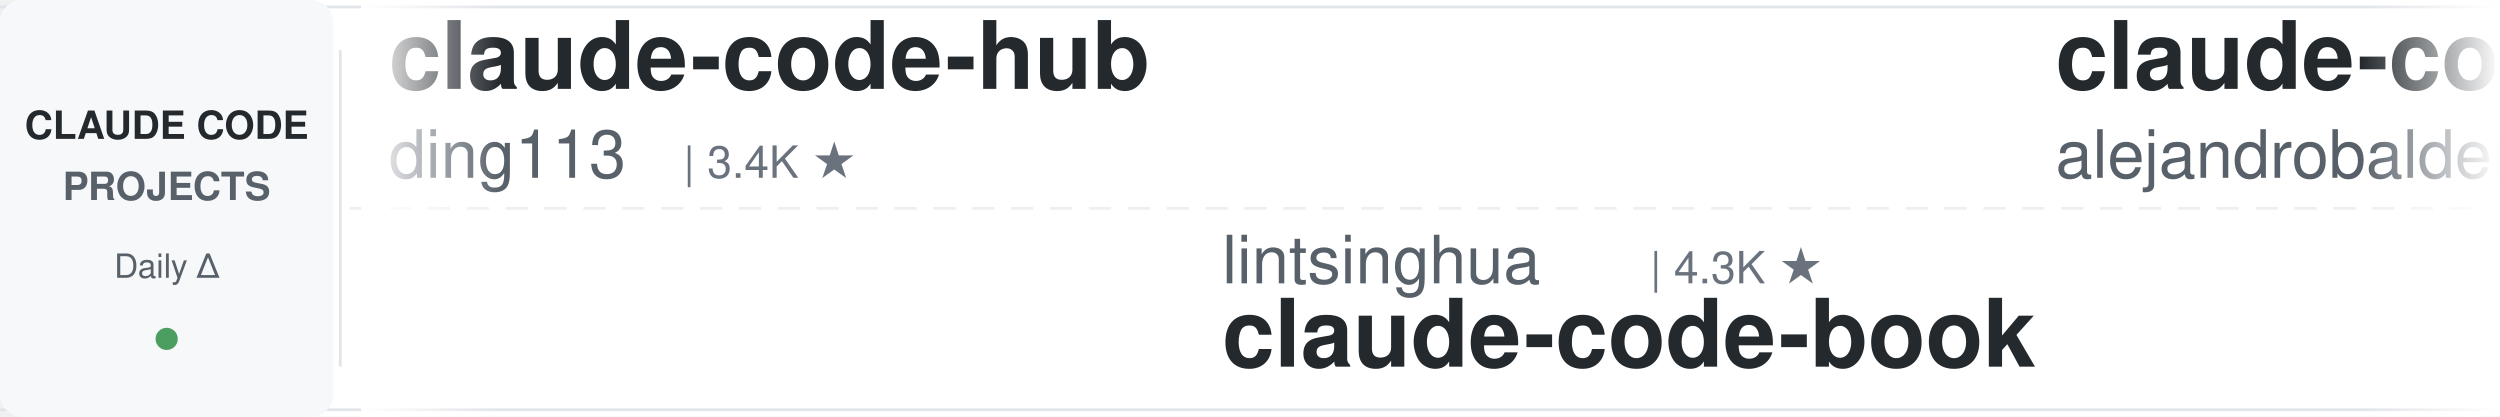
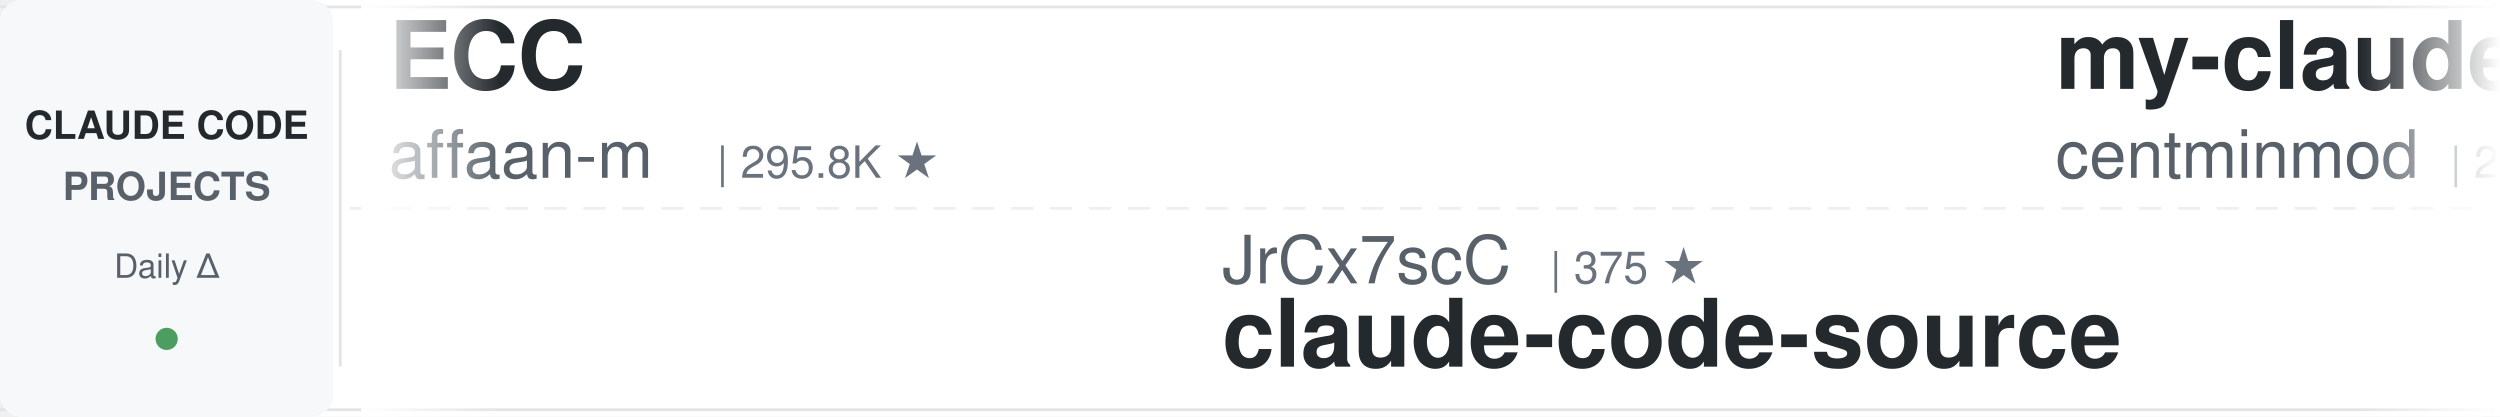
<svg xmlns="http://www.w3.org/2000/svg" width="900" height="150">
  <defs>
    <linearGradient id="leftFade" x1="0%" y1="0%" x2="100%" y2="0%">
      <stop offset="0%" style="stop-color:#ffffff;stop-opacity:1" />
      <stop offset="100%" style="stop-color:#ffffff;stop-opacity:0" />
    </linearGradient>
    <linearGradient id="rightFade" x1="0%" y1="0%" x2="100%" y2="0%">
      <stop offset="0%" style="stop-color:#ffffff;stop-opacity:0" />
      <stop offset="100%" style="stop-color:#ffffff;stop-opacity:1" />
    </linearGradient>
  </defs>
  <rect width="900" height="150" fill="#ffffff" rx="8" />
  <rect x="0" y="2" width="900" height="1" fill="#e1e4e8" />
  <rect x="0" y="147" width="900" height="1" fill="#e1e4e8" />
  <line x1="0" y1="75" x2="900" y2="75" stroke="#e1e4e8" stroke-width="1" stroke-dasharray="8 6" opacity="0.6" />
  <rect x="0" y="0" width="120" height="150" fill="#f6f8fa" rx="8" />
  <text x="60" y="50" font-family="-apple-system, BlinkMacSystemFont, 'Segoe UI', Helvetica, Arial, sans-serif" font-size="14" font-weight="600" fill="#24292e" text-anchor="middle">CLAUDE CODE</text>
  <text x="60" y="72" font-family="-apple-system, BlinkMacSystemFont, 'Segoe UI', Helvetica, Arial, sans-serif" font-size="14" font-weight="600" fill="#586069" text-anchor="middle">PROJECTS</text>
  <text x="60" y="100" font-family="-apple-system, BlinkMacSystemFont, 'Segoe UI', Helvetica, Arial, sans-serif" font-size="12" font-weight="500" fill="#586069" text-anchor="middle">Daily Δ</text>
  <circle cx="60" cy="122" r="4" fill="#22863a" opacity="0.8" />
  <rect x="122" y="18" width="1" height="114" fill="#e1e4e8" />
  <clipPath id="tickerClip">
    <rect x="130" y="0" width="770" height="150" />
  </clipPath>
  <g clip-path="url(#tickerClip)">
    <g id="tickerItems">
      <animateTransform attributeName="transform" attributeType="XML" type="translate" from="0 0" to="-3000 0" dur="54s" repeatCount="indefinite" />
      <g transform="translate(0, 0)">
-         <text x="140" y="32" font-family="-apple-system, BlinkMacSystemFont, 'Segoe UI', Helvetica, Arial, sans-serif" font-size="34" font-weight="600" fill="#24292e">claude-code-hub</text>
-         <text x="140" y="64" font-family="-apple-system, BlinkMacSystemFont, 'Segoe UI', Helvetica, Arial, sans-serif" font-size="24" font-weight="400" fill="#586069">ding113</text>
-         <text x="246" y="64" font-family="-apple-system, BlinkMacSystemFont, 'Segoe UI', Helvetica, Arial, sans-serif" font-size="16" font-weight="500" fill="#6a737d">| 3.4K ★</text>
+         <text x="140" y="32" font-family="-apple-system, BlinkMacSystemFont, 'Segoe UI', Helvetica, Arial, sans-serif" font-size="34" font-weight="600" fill="#24292e">ECC</text>
+         <text x="140" y="64" font-family="-apple-system, BlinkMacSystemFont, 'Segoe UI', Helvetica, Arial, sans-serif" font-size="24" font-weight="400" fill="#586069">affaan-m</text>
+         <text x="258" y="64" font-family="-apple-system, BlinkMacSystemFont, 'Segoe UI', Helvetica, Arial, sans-serif" font-size="16" font-weight="500" fill="#6a737d">| 295.8K ★</text>
      </g>
      <g transform="translate(300, 0)">
-         <text x="140" y="102" font-family="-apple-system, BlinkMacSystemFont, 'Segoe UI', Helvetica, Arial, sans-serif" font-size="24" font-weight="400" fill="#586069">lintsinghua</text>
-         <text x="294" y="102" font-family="-apple-system, BlinkMacSystemFont, 'Segoe UI', Helvetica, Arial, sans-serif" font-size="16" font-weight="500" fill="#6a737d">| 4.3K ★</text>
-         <text x="140" y="132" font-family="-apple-system, BlinkMacSystemFont, 'Segoe UI', Helvetica, Arial, sans-serif" font-size="34" font-weight="600" fill="#24292e">claude-code-book</text>
+         <text x="140" y="102" font-family="-apple-system, BlinkMacSystemFont, 'Segoe UI', Helvetica, Arial, sans-serif" font-size="24" font-weight="400" fill="#586069">JrCx7scC</text>
+         <text x="258" y="102" font-family="-apple-system, BlinkMacSystemFont, 'Segoe UI', Helvetica, Arial, sans-serif" font-size="16" font-weight="500" fill="#6a737d">| 375 ★</text>
+         <text x="140" y="132" font-family="-apple-system, BlinkMacSystemFont, 'Segoe UI', Helvetica, Arial, sans-serif" font-size="34" font-weight="600" fill="#24292e">claude-code-source</text>
      </g>
      <g transform="translate(600, 0)">
-         <text x="140" y="32" font-family="-apple-system, BlinkMacSystemFont, 'Segoe UI', Helvetica, Arial, sans-serif" font-size="34" font-weight="600" fill="#24292e">claude-code-from-source</text>
-         <text x="140" y="64" font-family="-apple-system, BlinkMacSystemFont, 'Segoe UI', Helvetica, Arial, sans-serif" font-size="24" font-weight="400" fill="#586069">alejandrobalderas</text>
-         <text x="366" y="64" font-family="-apple-system, BlinkMacSystemFont, 'Segoe UI', Helvetica, Arial, sans-serif" font-size="16" font-weight="500" fill="#6a737d">| 3.0K ★</text>
+         <text x="140" y="32" font-family="-apple-system, BlinkMacSystemFont, 'Segoe UI', Helvetica, Arial, sans-serif" font-size="34" font-weight="600" fill="#24292e">my-claude-code-setup</text>
+         <text x="140" y="64" font-family="-apple-system, BlinkMacSystemFont, 'Segoe UI', Helvetica, Arial, sans-serif" font-size="24" font-weight="400" fill="#586069">centminmod</text>
+         <text x="282" y="64" font-family="-apple-system, BlinkMacSystemFont, 'Segoe UI', Helvetica, Arial, sans-serif" font-size="16" font-weight="500" fill="#6a737d">| 2.7K ★</text>
      </g>
      <g transform="translate(900, 0)">
-         <text x="140" y="102" font-family="-apple-system, BlinkMacSystemFont, 'Segoe UI', Helvetica, Arial, sans-serif" font-size="24" font-weight="400" fill="#586069">Yeachan-Heo</text>
-         <text x="294" y="102" font-family="-apple-system, BlinkMacSystemFont, 'Segoe UI', Helvetica, Arial, sans-serif" font-size="16" font-weight="500" fill="#6a737d">| 40.5K ★</text>
-         <text x="140" y="132" font-family="-apple-system, BlinkMacSystemFont, 'Segoe UI', Helvetica, Arial, sans-serif" font-size="34" font-weight="600" fill="#24292e">oh-my-claudecode</text>
+         <text x="140" y="102" font-family="-apple-system, BlinkMacSystemFont, 'Segoe UI', Helvetica, Arial, sans-serif" font-size="24" font-weight="400" fill="#586069">feiskyer</text>
+         <text x="258" y="102" font-family="-apple-system, BlinkMacSystemFont, 'Segoe UI', Helvetica, Arial, sans-serif" font-size="16" font-weight="500" fill="#6a737d">| 1.7K ★</text>
+         <text x="140" y="132" font-family="-apple-system, BlinkMacSystemFont, 'Segoe UI', Helvetica, Arial, sans-serif" font-size="34" font-weight="600" fill="#24292e">claude-code-settings</text>
      </g>
      <g transform="translate(1200, 0)">
-         <text x="140" y="32" font-family="-apple-system, BlinkMacSystemFont, 'Segoe UI', Helvetica, Arial, sans-serif" font-size="34" font-weight="600" fill="#24292e">claude-code-security-rev...</text>
-         <text x="140" y="64" font-family="-apple-system, BlinkMacSystemFont, 'Segoe UI', Helvetica, Arial, sans-serif" font-size="24" font-weight="400" fill="#586069">anthropics</text>
-         <text x="282" y="64" font-family="-apple-system, BlinkMacSystemFont, 'Segoe UI', Helvetica, Arial, sans-serif" font-size="16" font-weight="500" fill="#6a737d">| 6.7K ★</text>
+         <text x="140" y="32" font-family="-apple-system, BlinkMacSystemFont, 'Segoe UI', Helvetica, Arial, sans-serif" font-size="34" font-weight="600" fill="#24292e">claude-code-best-practic...</text>
+         <text x="140" y="64" font-family="-apple-system, BlinkMacSystemFont, 'Segoe UI', Helvetica, Arial, sans-serif" font-size="24" font-weight="400" fill="#586069">shanraisshan</text>
+         <text x="306" y="64" font-family="-apple-system, BlinkMacSystemFont, 'Segoe UI', Helvetica, Arial, sans-serif" font-size="16" font-weight="500" fill="#6a737d">| 68.5K ★</text>
      </g>
      <g transform="translate(1500, 0)">
-         <text x="140" y="102" font-family="-apple-system, BlinkMacSystemFont, 'Segoe UI', Helvetica, Arial, sans-serif" font-size="24" font-weight="400" fill="#586069">diet103</text>
-         <text x="246" y="102" font-family="-apple-system, BlinkMacSystemFont, 'Segoe UI', Helvetica, Arial, sans-serif" font-size="16" font-weight="500" fill="#6a737d">| 10.0K ★</text>
-         <text x="140" y="132" font-family="-apple-system, BlinkMacSystemFont, 'Segoe UI', Helvetica, Arial, sans-serif" font-size="34" font-weight="600" fill="#24292e">claude-code-infrastructu...</text>
+         <text x="140" y="102" font-family="-apple-system, BlinkMacSystemFont, 'Segoe UI', Helvetica, Arial, sans-serif" font-size="24" font-weight="400" fill="#586069">wanshuiyin</text>
+         <text x="282" y="102" font-family="-apple-system, BlinkMacSystemFont, 'Segoe UI', Helvetica, Arial, sans-serif" font-size="16" font-weight="500" fill="#6a737d">| 18.5K ★</text>
+         <text x="140" y="132" font-family="-apple-system, BlinkMacSystemFont, 'Segoe UI', Helvetica, Arial, sans-serif" font-size="34" font-weight="600" fill="#24292e">Auto-claude-code-researc...</text>
      </g>
      <g transform="translate(1800, 0)">
-         <text x="140" y="32" font-family="-apple-system, BlinkMacSystemFont, 'Segoe UI', Helvetica, Arial, sans-serif" font-size="34" font-weight="600" fill="#24292e">awesome-claude-code-suba...</text>
-         <text x="140" y="64" font-family="-apple-system, BlinkMacSystemFont, 'Segoe UI', Helvetica, Arial, sans-serif" font-size="24" font-weight="400" fill="#586069">VoltAgent</text>
-         <text x="270" y="64" font-family="-apple-system, BlinkMacSystemFont, 'Segoe UI', Helvetica, Arial, sans-serif" font-size="16" font-weight="500" fill="#6a737d">| 26.3K ★</text>
+         <text x="140" y="32" font-family="-apple-system, BlinkMacSystemFont, 'Segoe UI', Helvetica, Arial, sans-serif" font-size="34" font-weight="600" fill="#24292e">edmunds-claude-code</text>
+         <text x="140" y="64" font-family="-apple-system, BlinkMacSystemFont, 'Segoe UI', Helvetica, Arial, sans-serif" font-size="24" font-weight="400" fill="#586069">edmund-io</text>
+         <text x="270" y="64" font-family="-apple-system, BlinkMacSystemFont, 'Segoe UI', Helvetica, Arial, sans-serif" font-size="16" font-weight="500" fill="#6a737d">| 1.5K ★</text>
      </g>
      <g transform="translate(2100, 0)">
-         <text x="140" y="102" font-family="-apple-system, BlinkMacSystemFont, 'Segoe UI', Helvetica, Arial, sans-serif" font-size="24" font-weight="400" fill="#586069">WorldFlowAI</text>
-         <text x="294" y="102" font-family="-apple-system, BlinkMacSystemFont, 'Segoe UI', Helvetica, Arial, sans-serif" font-size="16" font-weight="500" fill="#6a737d">| 5.8K ★</text>
-         <text x="140" y="132" font-family="-apple-system, BlinkMacSystemFont, 'Segoe UI', Helvetica, Arial, sans-serif" font-size="34" font-weight="600" fill="#24292e">everything-claude-code</text>
+         <text x="140" y="102" font-family="-apple-system, BlinkMacSystemFont, 'Segoe UI', Helvetica, Arial, sans-serif" font-size="24" font-weight="400" fill="#586069">ponponon</text>
+         <text x="258" y="102" font-family="-apple-system, BlinkMacSystemFont, 'Segoe UI', Helvetica, Arial, sans-serif" font-size="16" font-weight="500" fill="#6a737d">| 2.3K ★</text>
+         <text x="140" y="132" font-family="-apple-system, BlinkMacSystemFont, 'Segoe UI', Helvetica, Arial, sans-serif" font-size="34" font-weight="600" fill="#24292e">claude_code_src</text>
      </g>
      <g transform="translate(2400, 0)">
-         <text x="140" y="32" font-family="-apple-system, BlinkMacSystemFont, 'Segoe UI', Helvetica, Arial, sans-serif" font-size="34" font-weight="600" fill="#24292e">claude-code-video-toolki...</text>
-         <text x="140" y="64" font-family="-apple-system, BlinkMacSystemFont, 'Segoe UI', Helvetica, Arial, sans-serif" font-size="24" font-weight="400" fill="#586069">digitalsamba</text>
-         <text x="306" y="64" font-family="-apple-system, BlinkMacSystemFont, 'Segoe UI', Helvetica, Arial, sans-serif" font-size="16" font-weight="500" fill="#6a737d">| 2.4K ★</text>
+         <text x="140" y="32" font-family="-apple-system, BlinkMacSystemFont, 'Segoe UI', Helvetica, Arial, sans-serif" font-size="34" font-weight="600" fill="#24292e">claude-code-proxy</text>
+         <text x="140" y="64" font-family="-apple-system, BlinkMacSystemFont, 'Segoe UI', Helvetica, Arial, sans-serif" font-size="24" font-weight="400" fill="#586069">fuergaosi233</text>
+         <text x="306" y="64" font-family="-apple-system, BlinkMacSystemFont, 'Segoe UI', Helvetica, Arial, sans-serif" font-size="16" font-weight="500" fill="#6a737d">| 2.8K ★</text>
      </g>
      <g transform="translate(2700, 0)">
-         <text x="140" y="102" font-family="-apple-system, BlinkMacSystemFont, 'Segoe UI', Helvetica, Arial, sans-serif" font-size="24" font-weight="400" fill="#586069">disler</text>
-         <text x="234" y="102" font-family="-apple-system, BlinkMacSystemFont, 'Segoe UI', Helvetica, Arial, sans-serif" font-size="16" font-weight="500" fill="#6a737d">| 1.7K ★</text>
-         <text x="140" y="132" font-family="-apple-system, BlinkMacSystemFont, 'Segoe UI', Helvetica, Arial, sans-serif" font-size="34" font-weight="600" fill="#24292e">pi-vs-claude-code</text>
+         <text x="140" y="102" font-family="-apple-system, BlinkMacSystemFont, 'Segoe UI', Helvetica, Arial, sans-serif" font-size="24" font-weight="400" fill="#586069">FlorianBruniaux</text>
+         <text x="342" y="102" font-family="-apple-system, BlinkMacSystemFont, 'Segoe UI', Helvetica, Arial, sans-serif" font-size="16" font-weight="500" fill="#6a737d">| 6.3K ★</text>
+         <text x="140" y="132" font-family="-apple-system, BlinkMacSystemFont, 'Segoe UI', Helvetica, Arial, sans-serif" font-size="34" font-weight="600" fill="#24292e">claude-code-ultimate-gui...</text>
      </g>
      <g transform="translate(3000, 0)">
-         <text x="140" y="32" font-family="-apple-system, BlinkMacSystemFont, 'Segoe UI', Helvetica, Arial, sans-serif" font-size="34" font-weight="600" fill="#24292e">claude-code-hub</text>
-         <text x="140" y="64" font-family="-apple-system, BlinkMacSystemFont, 'Segoe UI', Helvetica, Arial, sans-serif" font-size="24" font-weight="400" fill="#586069">ding113</text>
-         <text x="246" y="64" font-family="-apple-system, BlinkMacSystemFont, 'Segoe UI', Helvetica, Arial, sans-serif" font-size="16" font-weight="500" fill="#6a737d">| 3.4K ★</text>
+         <text x="140" y="32" font-family="-apple-system, BlinkMacSystemFont, 'Segoe UI', Helvetica, Arial, sans-serif" font-size="34" font-weight="600" fill="#24292e">ECC</text>
+         <text x="140" y="64" font-family="-apple-system, BlinkMacSystemFont, 'Segoe UI', Helvetica, Arial, sans-serif" font-size="24" font-weight="400" fill="#586069">affaan-m</text>
+         <text x="258" y="64" font-family="-apple-system, BlinkMacSystemFont, 'Segoe UI', Helvetica, Arial, sans-serif" font-size="16" font-weight="500" fill="#6a737d">| 295.8K ★</text>
      </g>
      <g transform="translate(3300, 0)">
-         <text x="140" y="102" font-family="-apple-system, BlinkMacSystemFont, 'Segoe UI', Helvetica, Arial, sans-serif" font-size="24" font-weight="400" fill="#586069">lintsinghua</text>
-         <text x="294" y="102" font-family="-apple-system, BlinkMacSystemFont, 'Segoe UI', Helvetica, Arial, sans-serif" font-size="16" font-weight="500" fill="#6a737d">| 4.3K ★</text>
-         <text x="140" y="132" font-family="-apple-system, BlinkMacSystemFont, 'Segoe UI', Helvetica, Arial, sans-serif" font-size="34" font-weight="600" fill="#24292e">claude-code-book</text>
+         <text x="140" y="102" font-family="-apple-system, BlinkMacSystemFont, 'Segoe UI', Helvetica, Arial, sans-serif" font-size="24" font-weight="400" fill="#586069">JrCx7scC</text>
+         <text x="258" y="102" font-family="-apple-system, BlinkMacSystemFont, 'Segoe UI', Helvetica, Arial, sans-serif" font-size="16" font-weight="500" fill="#6a737d">| 375 ★</text>
+         <text x="140" y="132" font-family="-apple-system, BlinkMacSystemFont, 'Segoe UI', Helvetica, Arial, sans-serif" font-size="34" font-weight="600" fill="#24292e">claude-code-source</text>
      </g>
      <g transform="translate(3600, 0)">
-         <text x="140" y="32" font-family="-apple-system, BlinkMacSystemFont, 'Segoe UI', Helvetica, Arial, sans-serif" font-size="34" font-weight="600" fill="#24292e">claude-code-from-source</text>
-         <text x="140" y="64" font-family="-apple-system, BlinkMacSystemFont, 'Segoe UI', Helvetica, Arial, sans-serif" font-size="24" font-weight="400" fill="#586069">alejandrobalderas</text>
-         <text x="366" y="64" font-family="-apple-system, BlinkMacSystemFont, 'Segoe UI', Helvetica, Arial, sans-serif" font-size="16" font-weight="500" fill="#6a737d">| 3.0K ★</text>
+         <text x="140" y="32" font-family="-apple-system, BlinkMacSystemFont, 'Segoe UI', Helvetica, Arial, sans-serif" font-size="34" font-weight="600" fill="#24292e">my-claude-code-setup</text>
+         <text x="140" y="64" font-family="-apple-system, BlinkMacSystemFont, 'Segoe UI', Helvetica, Arial, sans-serif" font-size="24" font-weight="400" fill="#586069">centminmod</text>
+         <text x="282" y="64" font-family="-apple-system, BlinkMacSystemFont, 'Segoe UI', Helvetica, Arial, sans-serif" font-size="16" font-weight="500" fill="#6a737d">| 2.7K ★</text>
      </g>
      <g transform="translate(3900, 0)">
-         <text x="140" y="102" font-family="-apple-system, BlinkMacSystemFont, 'Segoe UI', Helvetica, Arial, sans-serif" font-size="24" font-weight="400" fill="#586069">Yeachan-Heo</text>
-         <text x="294" y="102" font-family="-apple-system, BlinkMacSystemFont, 'Segoe UI', Helvetica, Arial, sans-serif" font-size="16" font-weight="500" fill="#6a737d">| 40.5K ★</text>
-         <text x="140" y="132" font-family="-apple-system, BlinkMacSystemFont, 'Segoe UI', Helvetica, Arial, sans-serif" font-size="34" font-weight="600" fill="#24292e">oh-my-claudecode</text>
+         <text x="140" y="102" font-family="-apple-system, BlinkMacSystemFont, 'Segoe UI', Helvetica, Arial, sans-serif" font-size="24" font-weight="400" fill="#586069">feiskyer</text>
+         <text x="258" y="102" font-family="-apple-system, BlinkMacSystemFont, 'Segoe UI', Helvetica, Arial, sans-serif" font-size="16" font-weight="500" fill="#6a737d">| 1.7K ★</text>
+         <text x="140" y="132" font-family="-apple-system, BlinkMacSystemFont, 'Segoe UI', Helvetica, Arial, sans-serif" font-size="34" font-weight="600" fill="#24292e">claude-code-settings</text>
      </g>
    </g>
  </g>
  <rect x="130" y="0" width="50" height="150" fill="url(#leftFade)" />
  <rect x="850" y="0" width="50" height="150" fill="url(#rightFade)" />
</svg>
